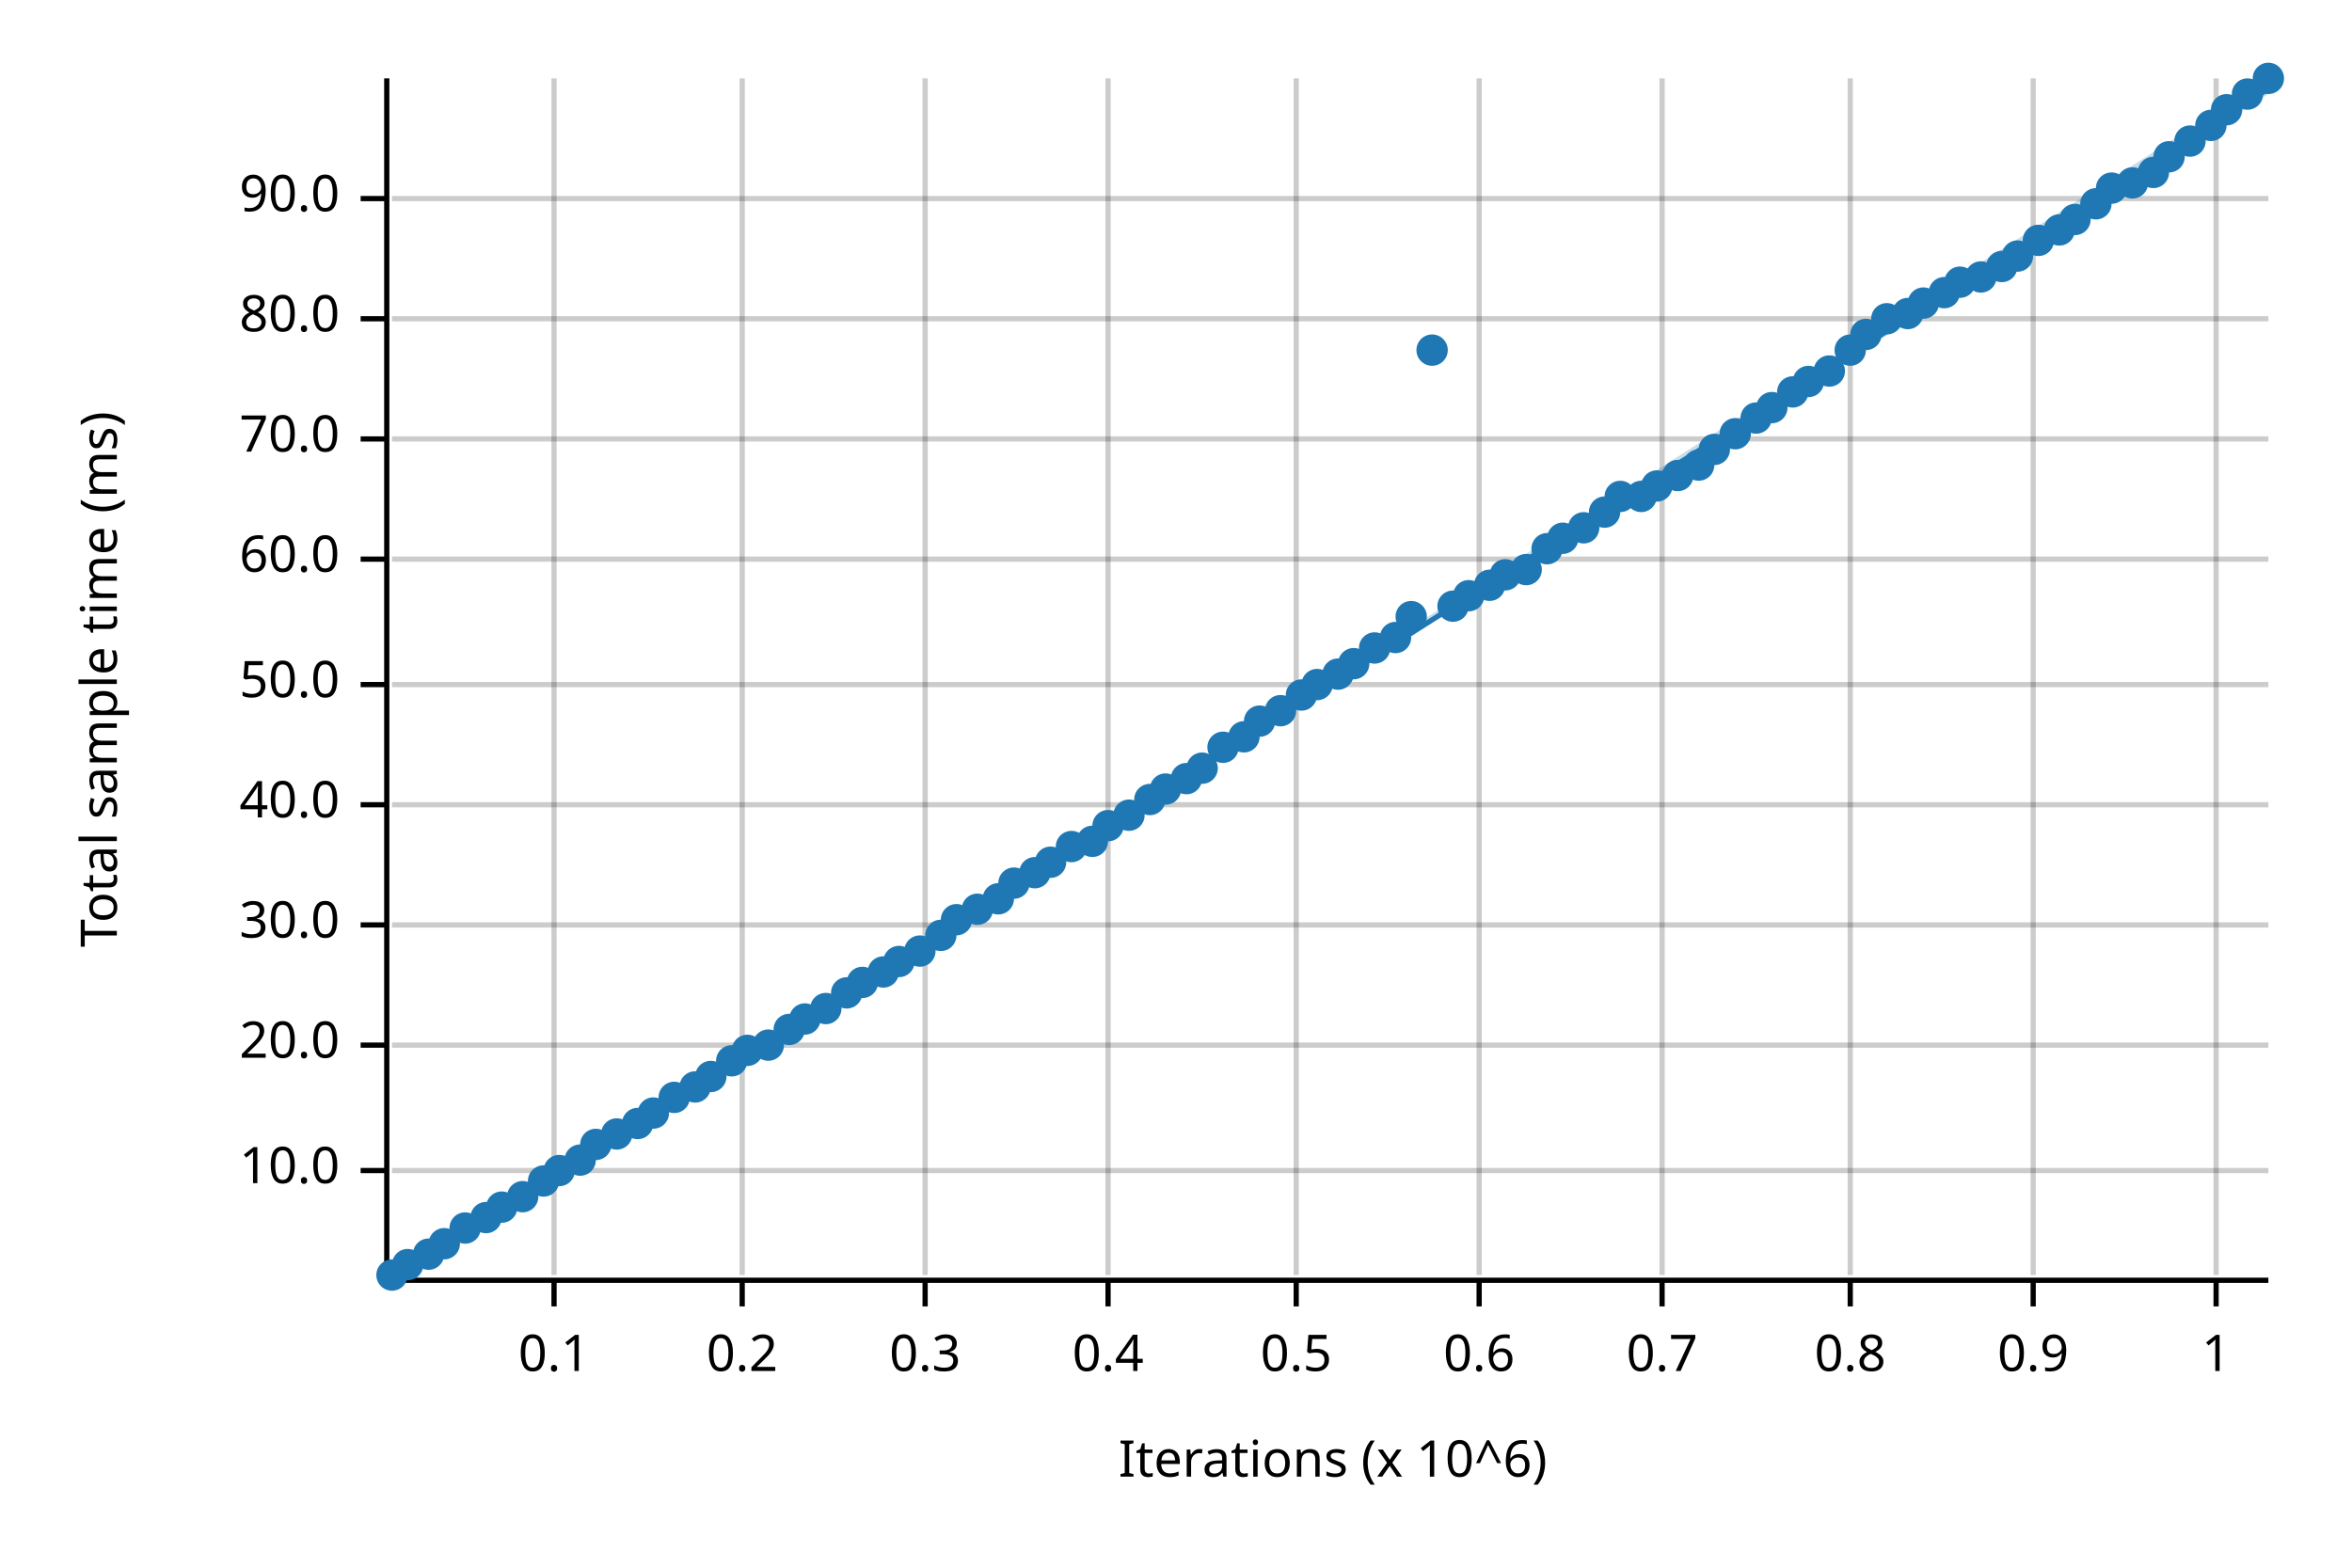
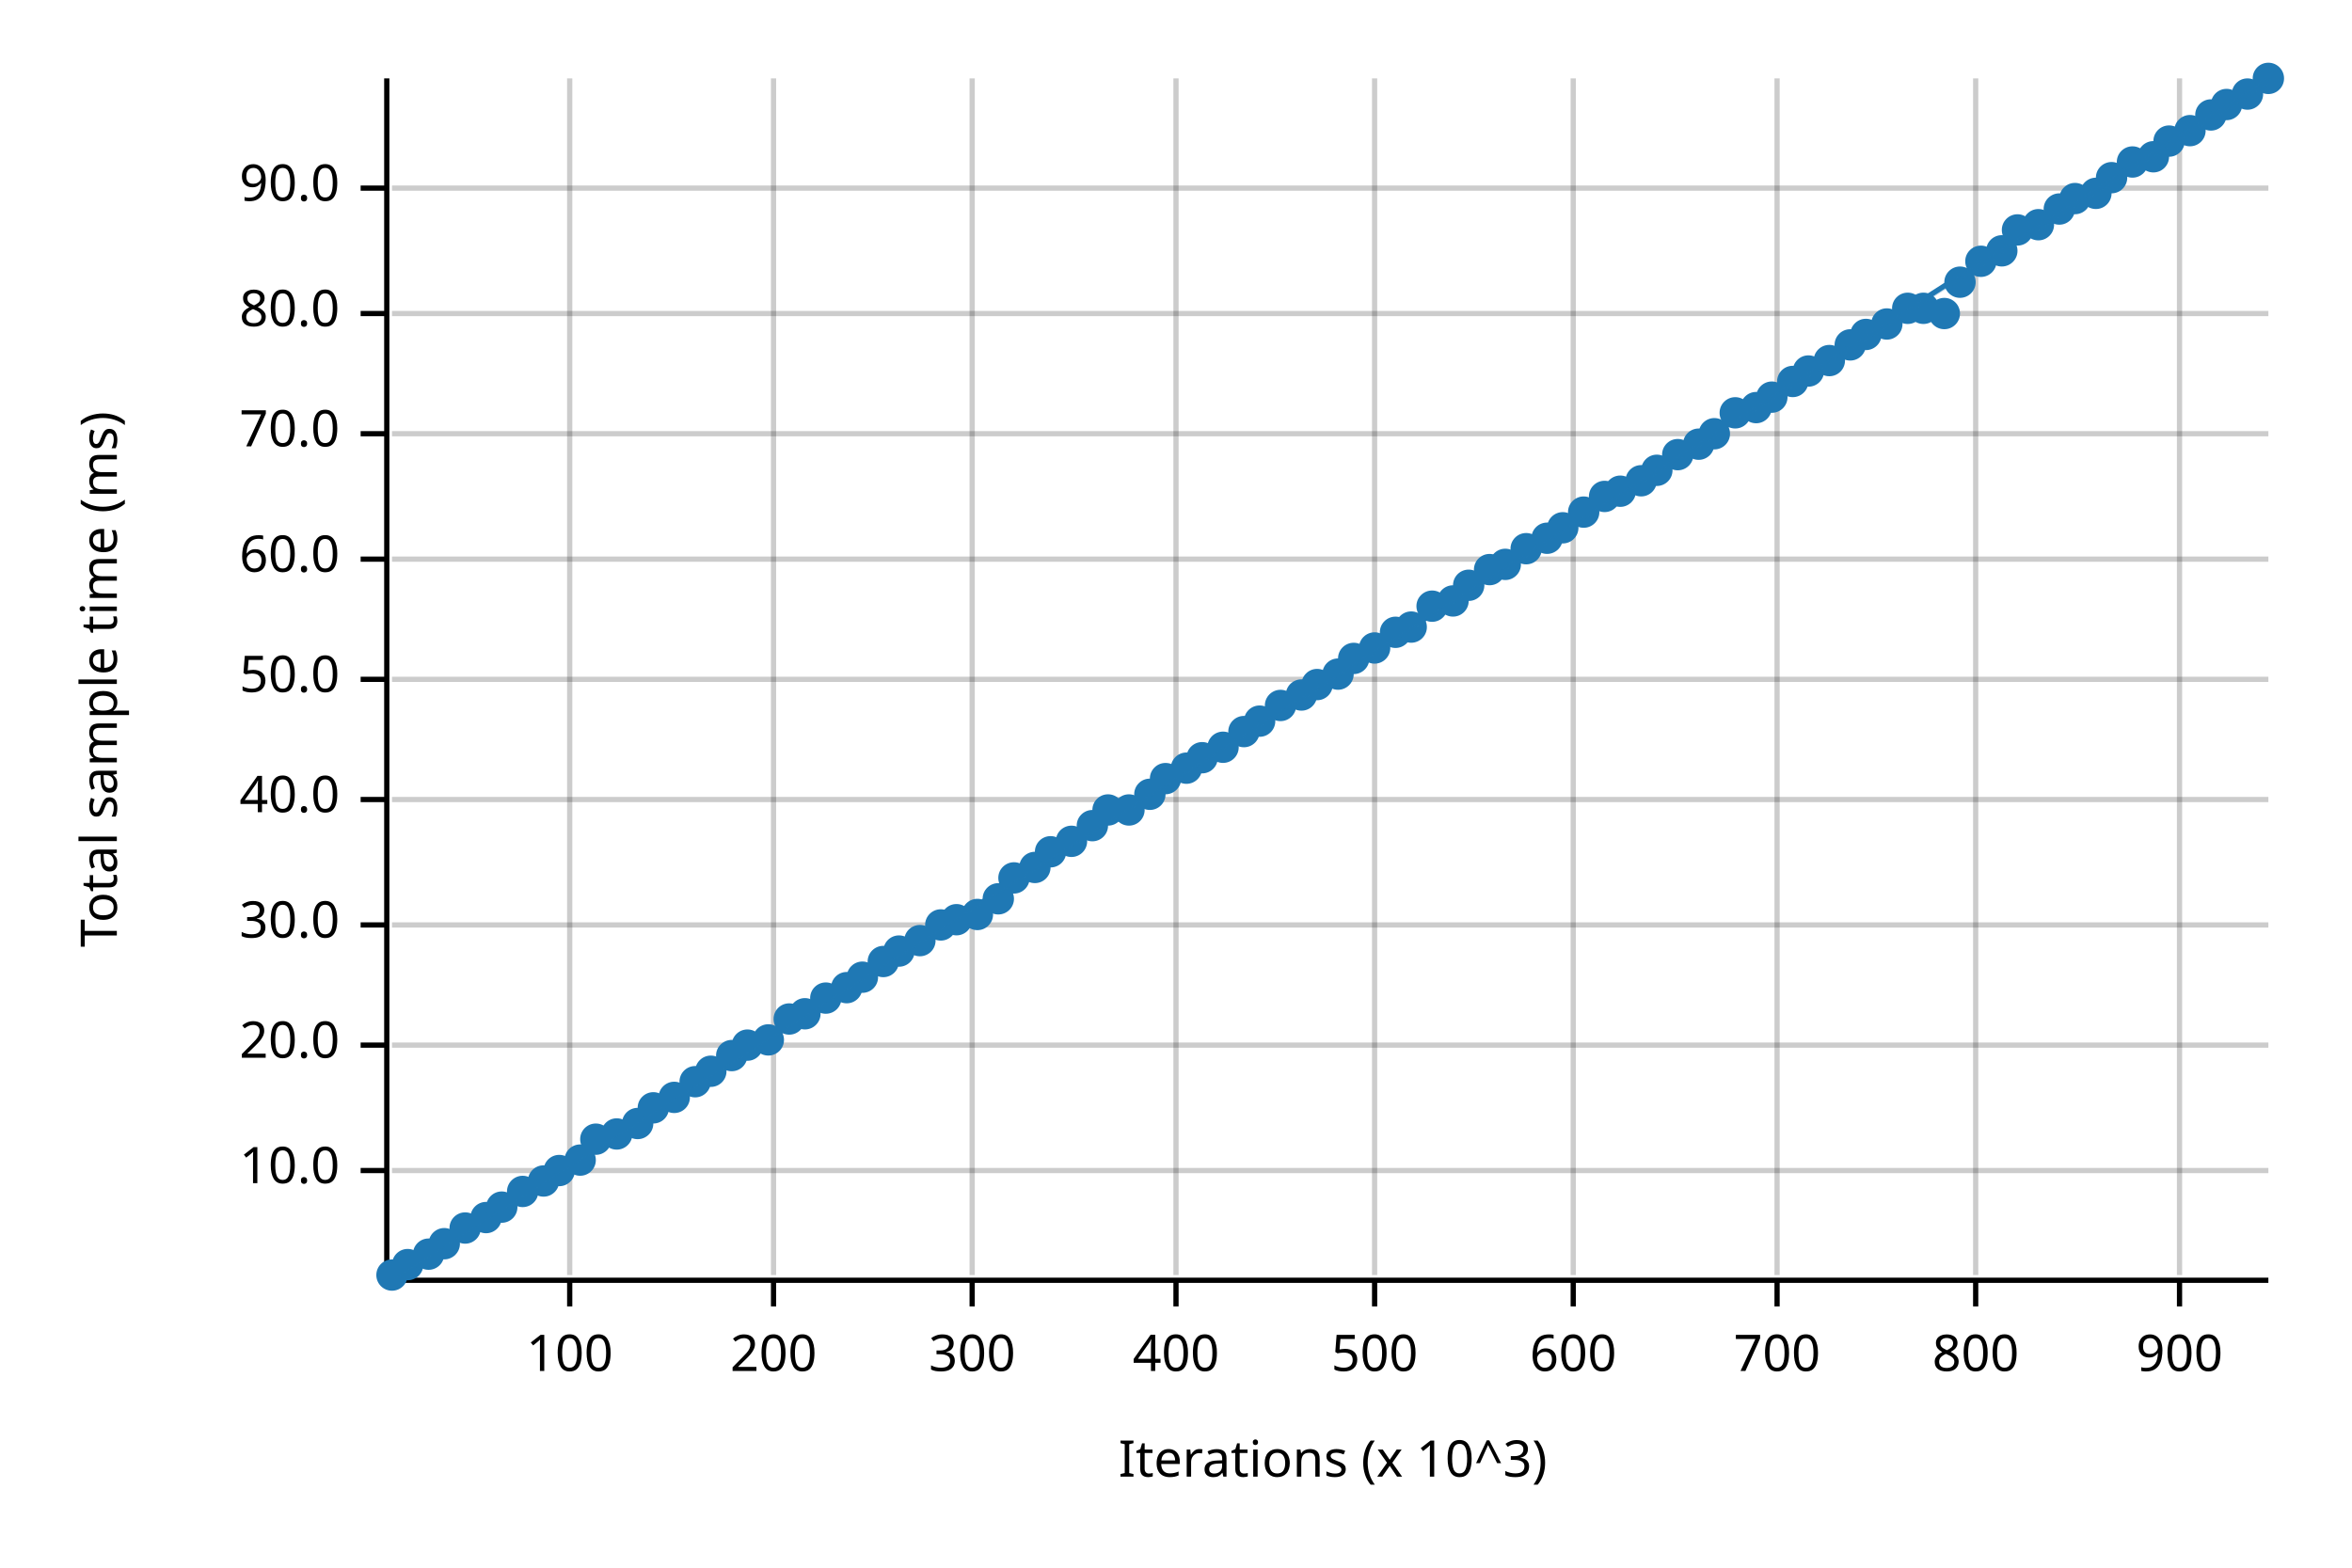
<svg xmlns="http://www.w3.org/2000/svg" width="450" height="300" viewBox="0 0 450 300">
  <text x="15" y="130" dy="0.76em" text-anchor="middle" font-family="sans-serif" font-size="9.677" opacity="1" fill="#000000" transform="rotate(270, 15, 130)">
Total sample time (ms)
</text>
  <text x="255" y="285" dy="-0.5ex" text-anchor="middle" font-family="sans-serif" font-size="9.677" opacity="1" fill="#000000">
- Iterations (x 10^6)
- </text>
-   <line opacity="0.2" stroke="#000000" stroke-width="1" x1="106" y1="244" x2="106" y2="15" />
-   <line opacity="0.2" stroke="#000000" stroke-width="1" x1="142" y1="244" x2="142" y2="15" />
-   <line opacity="0.2" stroke="#000000" stroke-width="1" x1="177" y1="244" x2="177" y2="15" />
-   <line opacity="0.2" stroke="#000000" stroke-width="1" x1="212" y1="244" x2="212" y2="15" />
-   <line opacity="0.2" stroke="#000000" stroke-width="1" x1="248" y1="244" x2="248" y2="15" />
-   <line opacity="0.2" stroke="#000000" stroke-width="1" x1="283" y1="244" x2="283" y2="15" />
-   <line opacity="0.2" stroke="#000000" stroke-width="1" x1="318" y1="244" x2="318" y2="15" />
-   <line opacity="0.2" stroke="#000000" stroke-width="1" x1="354" y1="244" x2="354" y2="15" />
-   <line opacity="0.2" stroke="#000000" stroke-width="1" x1="389" y1="244" x2="389" y2="15" />
-   <line opacity="0.2" stroke="#000000" stroke-width="1" x1="424" y1="244" x2="424" y2="15" />
+ Iterations (x 10^3)
+ </text>
+   <line opacity="0.2" stroke="#000000" stroke-width="1" x1="109" y1="244" x2="109" y2="15" />
+   <line opacity="0.2" stroke="#000000" stroke-width="1" x1="148" y1="244" x2="148" y2="15" />
+   <line opacity="0.2" stroke="#000000" stroke-width="1" x1="186" y1="244" x2="186" y2="15" />
+   <line opacity="0.2" stroke="#000000" stroke-width="1" x1="225" y1="244" x2="225" y2="15" />
+   <line opacity="0.2" stroke="#000000" stroke-width="1" x1="263" y1="244" x2="263" y2="15" />
+   <line opacity="0.2" stroke="#000000" stroke-width="1" x1="301" y1="244" x2="301" y2="15" />
+   <line opacity="0.2" stroke="#000000" stroke-width="1" x1="340" y1="244" x2="340" y2="15" />
+   <line opacity="0.2" stroke="#000000" stroke-width="1" x1="378" y1="244" x2="378" y2="15" />
+   <line opacity="0.2" stroke="#000000" stroke-width="1" x1="417" y1="244" x2="417" y2="15" />
  <line opacity="0.2" stroke="#000000" stroke-width="1" x1="75" y1="224" x2="434" y2="224" />
  <line opacity="0.2" stroke="#000000" stroke-width="1" x1="75" y1="200" x2="434" y2="200" />
  <line opacity="0.2" stroke="#000000" stroke-width="1" x1="75" y1="177" x2="434" y2="177" />
-   <line opacity="0.2" stroke="#000000" stroke-width="1" x1="75" y1="154" x2="434" y2="154" />
-   <line opacity="0.2" stroke="#000000" stroke-width="1" x1="75" y1="131" x2="434" y2="131" />
+   <line opacity="0.2" stroke="#000000" stroke-width="1" x1="75" y1="153" x2="434" y2="153" />
+   <line opacity="0.2" stroke="#000000" stroke-width="1" x1="75" y1="130" x2="434" y2="130" />
  <line opacity="0.2" stroke="#000000" stroke-width="1" x1="75" y1="107" x2="434" y2="107" />
-   <line opacity="0.2" stroke="#000000" stroke-width="1" x1="75" y1="84" x2="434" y2="84" />
-   <line opacity="0.2" stroke="#000000" stroke-width="1" x1="75" y1="61" x2="434" y2="61" />
-   <line opacity="0.2" stroke="#000000" stroke-width="1" x1="75" y1="38" x2="434" y2="38" />
+   <line opacity="0.2" stroke="#000000" stroke-width="1" x1="75" y1="83" x2="434" y2="83" />
+   <line opacity="0.2" stroke="#000000" stroke-width="1" x1="75" y1="60" x2="434" y2="60" />
+   <line opacity="0.2" stroke="#000000" stroke-width="1" x1="75" y1="36" x2="434" y2="36" />
  <polyline fill="none" opacity="1" stroke="#000000" stroke-width="1" points="74,15 74,244 " />
  <text x="65" y="224" dy="0.5ex" text-anchor="end" font-family="sans-serif" font-size="9.677" opacity="1" fill="#000000">
10.0
</text>
  <polyline fill="none" opacity="1" stroke="#000000" stroke-width="1" points="69,224 74,224 " />
  <text x="65" y="200" dy="0.5ex" text-anchor="end" font-family="sans-serif" font-size="9.677" opacity="1" fill="#000000">
20.0
</text>
  <polyline fill="none" opacity="1" stroke="#000000" stroke-width="1" points="69,200 74,200 " />
  <text x="65" y="177" dy="0.5ex" text-anchor="end" font-family="sans-serif" font-size="9.677" opacity="1" fill="#000000">
30.0
</text>
  <polyline fill="none" opacity="1" stroke="#000000" stroke-width="1" points="69,177 74,177 " />
-   <text x="65" y="154" dy="0.5ex" text-anchor="end" font-family="sans-serif" font-size="9.677" opacity="1" fill="#000000">
+   <text x="65" y="153" dy="0.5ex" text-anchor="end" font-family="sans-serif" font-size="9.677" opacity="1" fill="#000000">
40.0
</text>
-   <polyline fill="none" opacity="1" stroke="#000000" stroke-width="1" points="69,154 74,154 " />
-   <text x="65" y="131" dy="0.5ex" text-anchor="end" font-family="sans-serif" font-size="9.677" opacity="1" fill="#000000">
+   <polyline fill="none" opacity="1" stroke="#000000" stroke-width="1" points="69,153 74,153 " />
+   <text x="65" y="130" dy="0.5ex" text-anchor="end" font-family="sans-serif" font-size="9.677" opacity="1" fill="#000000">
50.0
</text>
-   <polyline fill="none" opacity="1" stroke="#000000" stroke-width="1" points="69,131 74,131 " />
+   <polyline fill="none" opacity="1" stroke="#000000" stroke-width="1" points="69,130 74,130 " />
  <text x="65" y="107" dy="0.5ex" text-anchor="end" font-family="sans-serif" font-size="9.677" opacity="1" fill="#000000">
60.0
</text>
  <polyline fill="none" opacity="1" stroke="#000000" stroke-width="1" points="69,107 74,107 " />
-   <text x="65" y="84" dy="0.5ex" text-anchor="end" font-family="sans-serif" font-size="9.677" opacity="1" fill="#000000">
+   <text x="65" y="83" dy="0.5ex" text-anchor="end" font-family="sans-serif" font-size="9.677" opacity="1" fill="#000000">
70.0
</text>
-   <polyline fill="none" opacity="1" stroke="#000000" stroke-width="1" points="69,84 74,84 " />
-   <text x="65" y="61" dy="0.5ex" text-anchor="end" font-family="sans-serif" font-size="9.677" opacity="1" fill="#000000">
+   <polyline fill="none" opacity="1" stroke="#000000" stroke-width="1" points="69,83 74,83 " />
+   <text x="65" y="60" dy="0.5ex" text-anchor="end" font-family="sans-serif" font-size="9.677" opacity="1" fill="#000000">
80.0
</text>
-   <polyline fill="none" opacity="1" stroke="#000000" stroke-width="1" points="69,61 74,61 " />
-   <text x="65" y="38" dy="0.5ex" text-anchor="end" font-family="sans-serif" font-size="9.677" opacity="1" fill="#000000">
+   <polyline fill="none" opacity="1" stroke="#000000" stroke-width="1" points="69,60 74,60 " />
+   <text x="65" y="36" dy="0.5ex" text-anchor="end" font-family="sans-serif" font-size="9.677" opacity="1" fill="#000000">
90.0
</text>
-   <polyline fill="none" opacity="1" stroke="#000000" stroke-width="1" points="69,38 74,38 " />
+   <polyline fill="none" opacity="1" stroke="#000000" stroke-width="1" points="69,36 74,36 " />
  <polyline fill="none" opacity="1" stroke="#000000" stroke-width="1" points="75,245 434,245 " />
-   <text x="106" y="255" dy="0.76em" text-anchor="middle" font-family="sans-serif" font-size="9.677" opacity="1" fill="#000000">
- 0.1
- </text>
-   <polyline fill="none" opacity="1" stroke="#000000" stroke-width="1" points="106,245 106,250 " />
-   <text x="142" y="255" dy="0.76em" text-anchor="middle" font-family="sans-serif" font-size="9.677" opacity="1" fill="#000000">
- 0.2
- </text>
-   <polyline fill="none" opacity="1" stroke="#000000" stroke-width="1" points="142,245 142,250 " />
-   <text x="177" y="255" dy="0.76em" text-anchor="middle" font-family="sans-serif" font-size="9.677" opacity="1" fill="#000000">
- 0.3
- </text>
-   <polyline fill="none" opacity="1" stroke="#000000" stroke-width="1" points="177,245 177,250 " />
-   <text x="212" y="255" dy="0.76em" text-anchor="middle" font-family="sans-serif" font-size="9.677" opacity="1" fill="#000000">
- 0.4
- </text>
-   <polyline fill="none" opacity="1" stroke="#000000" stroke-width="1" points="212,245 212,250 " />
-   <text x="248" y="255" dy="0.76em" text-anchor="middle" font-family="sans-serif" font-size="9.677" opacity="1" fill="#000000">
- 0.5
- </text>
-   <polyline fill="none" opacity="1" stroke="#000000" stroke-width="1" points="248,245 248,250 " />
-   <text x="283" y="255" dy="0.76em" text-anchor="middle" font-family="sans-serif" font-size="9.677" opacity="1" fill="#000000">
- 0.6
- </text>
-   <polyline fill="none" opacity="1" stroke="#000000" stroke-width="1" points="283,245 283,250 " />
-   <text x="318" y="255" dy="0.76em" text-anchor="middle" font-family="sans-serif" font-size="9.677" opacity="1" fill="#000000">
- 0.7
- </text>
-   <polyline fill="none" opacity="1" stroke="#000000" stroke-width="1" points="318,245 318,250 " />
-   <text x="354" y="255" dy="0.76em" text-anchor="middle" font-family="sans-serif" font-size="9.677" opacity="1" fill="#000000">
- 0.8
- </text>
-   <polyline fill="none" opacity="1" stroke="#000000" stroke-width="1" points="354,245 354,250 " />
-   <text x="389" y="255" dy="0.76em" text-anchor="middle" font-family="sans-serif" font-size="9.677" opacity="1" fill="#000000">
- 0.9
- </text>
-   <polyline fill="none" opacity="1" stroke="#000000" stroke-width="1" points="389,245 389,250 " />
-   <text x="424" y="255" dy="0.76em" text-anchor="middle" font-family="sans-serif" font-size="9.677" opacity="1" fill="#000000">
- 1
- </text>
-   <polyline fill="none" opacity="1" stroke="#000000" stroke-width="1" points="424,245 424,250 " />
+   <text x="109" y="255" dy="0.76em" text-anchor="middle" font-family="sans-serif" font-size="9.677" opacity="1" fill="#000000">
+ 100
+ </text>
+   <polyline fill="none" opacity="1" stroke="#000000" stroke-width="1" points="109,245 109,250 " />
+   <text x="148" y="255" dy="0.76em" text-anchor="middle" font-family="sans-serif" font-size="9.677" opacity="1" fill="#000000">
+ 200
+ </text>
+   <polyline fill="none" opacity="1" stroke="#000000" stroke-width="1" points="148,245 148,250 " />
+   <text x="186" y="255" dy="0.76em" text-anchor="middle" font-family="sans-serif" font-size="9.677" opacity="1" fill="#000000">
+ 300
+ </text>
+   <polyline fill="none" opacity="1" stroke="#000000" stroke-width="1" points="186,245 186,250 " />
+   <text x="225" y="255" dy="0.76em" text-anchor="middle" font-family="sans-serif" font-size="9.677" opacity="1" fill="#000000">
+ 400
+ </text>
+   <polyline fill="none" opacity="1" stroke="#000000" stroke-width="1" points="225,245 225,250 " />
+   <text x="263" y="255" dy="0.76em" text-anchor="middle" font-family="sans-serif" font-size="9.677" opacity="1" fill="#000000">
+ 500
+ </text>
+   <polyline fill="none" opacity="1" stroke="#000000" stroke-width="1" points="263,245 263,250 " />
+   <text x="301" y="255" dy="0.76em" text-anchor="middle" font-family="sans-serif" font-size="9.677" opacity="1" fill="#000000">
+ 600
+ </text>
+   <polyline fill="none" opacity="1" stroke="#000000" stroke-width="1" points="301,245 301,250 " />
+   <text x="340" y="255" dy="0.76em" text-anchor="middle" font-family="sans-serif" font-size="9.677" opacity="1" fill="#000000">
+ 700
+ </text>
+   <polyline fill="none" opacity="1" stroke="#000000" stroke-width="1" points="340,245 340,250 " />
+   <text x="378" y="255" dy="0.76em" text-anchor="middle" font-family="sans-serif" font-size="9.677" opacity="1" fill="#000000">
+ 800
+ </text>
+   <polyline fill="none" opacity="1" stroke="#000000" stroke-width="1" points="378,245 378,250 " />
+   <text x="417" y="255" dy="0.76em" text-anchor="middle" font-family="sans-serif" font-size="9.677" opacity="1" fill="#000000">
+ 900
+ </text>
+   <polyline fill="none" opacity="1" stroke="#000000" stroke-width="1" points="417,245 417,250 " />
  <circle cx="75" cy="244" r="3" opacity="1" fill="#1F78B4" stroke="none" stroke-width="1" />
  <circle cx="78" cy="242" r="3" opacity="1" fill="#1F78B4" stroke="none" stroke-width="1" />
  <circle cx="82" cy="240" r="3" opacity="1" fill="#1F78B4" stroke="none" stroke-width="1" />
  <circle cx="85" cy="238" r="3" opacity="1" fill="#1F78B4" stroke="none" stroke-width="1" />
  <circle cx="89" cy="235" r="3" opacity="1" fill="#1F78B4" stroke="none" stroke-width="1" />
  <circle cx="93" cy="233" r="3" opacity="1" fill="#1F78B4" stroke="none" stroke-width="1" />
  <circle cx="96" cy="231" r="3" opacity="1" fill="#1F78B4" stroke="none" stroke-width="1" />
-   <circle cx="100" cy="229" r="3" opacity="1" fill="#1F78B4" stroke="none" stroke-width="1" />
+   <circle cx="100" cy="228" r="3" opacity="1" fill="#1F78B4" stroke="none" stroke-width="1" />
  <circle cx="104" cy="226" r="3" opacity="1" fill="#1F78B4" stroke="none" stroke-width="1" />
  <circle cx="107" cy="224" r="3" opacity="1" fill="#1F78B4" stroke="none" stroke-width="1" />
  <circle cx="111" cy="222" r="3" opacity="1" fill="#1F78B4" stroke="none" stroke-width="1" />
-   <circle cx="114" cy="219" r="3" opacity="1" fill="#1F78B4" stroke="none" stroke-width="1" />
+   <circle cx="114" cy="218" r="3" opacity="1" fill="#1F78B4" stroke="none" stroke-width="1" />
  <circle cx="118" cy="217" r="3" opacity="1" fill="#1F78B4" stroke="none" stroke-width="1" />
  <circle cx="122" cy="215" r="3" opacity="1" fill="#1F78B4" stroke="none" stroke-width="1" />
-   <circle cx="125" cy="213" r="3" opacity="1" fill="#1F78B4" stroke="none" stroke-width="1" />
+   <circle cx="125" cy="212" r="3" opacity="1" fill="#1F78B4" stroke="none" stroke-width="1" />
  <circle cx="129" cy="210" r="3" opacity="1" fill="#1F78B4" stroke="none" stroke-width="1" />
-   <circle cx="133" cy="208" r="3" opacity="1" fill="#1F78B4" stroke="none" stroke-width="1" />
-   <circle cx="136" cy="206" r="3" opacity="1" fill="#1F78B4" stroke="none" stroke-width="1" />
-   <circle cx="140" cy="203" r="3" opacity="1" fill="#1F78B4" stroke="none" stroke-width="1" />
-   <circle cx="143" cy="201" r="3" opacity="1" fill="#1F78B4" stroke="none" stroke-width="1" />
-   <circle cx="147" cy="200" r="3" opacity="1" fill="#1F78B4" stroke="none" stroke-width="1" />
-   <circle cx="151" cy="197" r="3" opacity="1" fill="#1F78B4" stroke="none" stroke-width="1" />
-   <circle cx="154" cy="195" r="3" opacity="1" fill="#1F78B4" stroke="none" stroke-width="1" />
-   <circle cx="158" cy="193" r="3" opacity="1" fill="#1F78B4" stroke="none" stroke-width="1" />
-   <circle cx="162" cy="190" r="3" opacity="1" fill="#1F78B4" stroke="none" stroke-width="1" />
-   <circle cx="165" cy="188" r="3" opacity="1" fill="#1F78B4" stroke="none" stroke-width="1" />
-   <circle cx="169" cy="186" r="3" opacity="1" fill="#1F78B4" stroke="none" stroke-width="1" />
-   <circle cx="172" cy="184" r="3" opacity="1" fill="#1F78B4" stroke="none" stroke-width="1" />
-   <circle cx="176" cy="182" r="3" opacity="1" fill="#1F78B4" stroke="none" stroke-width="1" />
-   <circle cx="180" cy="179" r="3" opacity="1" fill="#1F78B4" stroke="none" stroke-width="1" />
+   <circle cx="133" cy="207" r="3" opacity="1" fill="#1F78B4" stroke="none" stroke-width="1" />
+   <circle cx="136" cy="205" r="3" opacity="1" fill="#1F78B4" stroke="none" stroke-width="1" />
+   <circle cx="140" cy="202" r="3" opacity="1" fill="#1F78B4" stroke="none" stroke-width="1" />
+   <circle cx="143" cy="200" r="3" opacity="1" fill="#1F78B4" stroke="none" stroke-width="1" />
+   <circle cx="147" cy="199" r="3" opacity="1" fill="#1F78B4" stroke="none" stroke-width="1" />
+   <circle cx="151" cy="195" r="3" opacity="1" fill="#1F78B4" stroke="none" stroke-width="1" />
+   <circle cx="154" cy="194" r="3" opacity="1" fill="#1F78B4" stroke="none" stroke-width="1" />
+   <circle cx="158" cy="191" r="3" opacity="1" fill="#1F78B4" stroke="none" stroke-width="1" />
+   <circle cx="162" cy="189" r="3" opacity="1" fill="#1F78B4" stroke="none" stroke-width="1" />
+   <circle cx="165" cy="187" r="3" opacity="1" fill="#1F78B4" stroke="none" stroke-width="1" />
+   <circle cx="169" cy="184" r="3" opacity="1" fill="#1F78B4" stroke="none" stroke-width="1" />
+   <circle cx="172" cy="182" r="3" opacity="1" fill="#1F78B4" stroke="none" stroke-width="1" />
+   <circle cx="176" cy="180" r="3" opacity="1" fill="#1F78B4" stroke="none" stroke-width="1" />
+   <circle cx="180" cy="177" r="3" opacity="1" fill="#1F78B4" stroke="none" stroke-width="1" />
  <circle cx="183" cy="176" r="3" opacity="1" fill="#1F78B4" stroke="none" stroke-width="1" />
-   <circle cx="187" cy="174" r="3" opacity="1" fill="#1F78B4" stroke="none" stroke-width="1" />
+   <circle cx="187" cy="175" r="3" opacity="1" fill="#1F78B4" stroke="none" stroke-width="1" />
  <circle cx="191" cy="172" r="3" opacity="1" fill="#1F78B4" stroke="none" stroke-width="1" />
-   <circle cx="194" cy="169" r="3" opacity="1" fill="#1F78B4" stroke="none" stroke-width="1" />
-   <circle cx="198" cy="167" r="3" opacity="1" fill="#1F78B4" stroke="none" stroke-width="1" />
-   <circle cx="201" cy="165" r="3" opacity="1" fill="#1F78B4" stroke="none" stroke-width="1" />
-   <circle cx="205" cy="162" r="3" opacity="1" fill="#1F78B4" stroke="none" stroke-width="1" />
-   <circle cx="209" cy="161" r="3" opacity="1" fill="#1F78B4" stroke="none" stroke-width="1" />
-   <circle cx="212" cy="158" r="3" opacity="1" fill="#1F78B4" stroke="none" stroke-width="1" />
-   <circle cx="216" cy="156" r="3" opacity="1" fill="#1F78B4" stroke="none" stroke-width="1" />
-   <circle cx="220" cy="153" r="3" opacity="1" fill="#1F78B4" stroke="none" stroke-width="1" />
-   <circle cx="223" cy="151" r="3" opacity="1" fill="#1F78B4" stroke="none" stroke-width="1" />
-   <circle cx="227" cy="149" r="3" opacity="1" fill="#1F78B4" stroke="none" stroke-width="1" />
-   <circle cx="230" cy="147" r="3" opacity="1" fill="#1F78B4" stroke="none" stroke-width="1" />
+   <circle cx="194" cy="168" r="3" opacity="1" fill="#1F78B4" stroke="none" stroke-width="1" />
+   <circle cx="198" cy="166" r="3" opacity="1" fill="#1F78B4" stroke="none" stroke-width="1" />
+   <circle cx="201" cy="163" r="3" opacity="1" fill="#1F78B4" stroke="none" stroke-width="1" />
+   <circle cx="205" cy="161" r="3" opacity="1" fill="#1F78B4" stroke="none" stroke-width="1" />
+   <circle cx="209" cy="158" r="3" opacity="1" fill="#1F78B4" stroke="none" stroke-width="1" />
+   <circle cx="212" cy="155" r="3" opacity="1" fill="#1F78B4" stroke="none" stroke-width="1" />
+   <circle cx="216" cy="155" r="3" opacity="1" fill="#1F78B4" stroke="none" stroke-width="1" />
+   <circle cx="220" cy="152" r="3" opacity="1" fill="#1F78B4" stroke="none" stroke-width="1" />
+   <circle cx="223" cy="149" r="3" opacity="1" fill="#1F78B4" stroke="none" stroke-width="1" />
+   <circle cx="227" cy="147" r="3" opacity="1" fill="#1F78B4" stroke="none" stroke-width="1" />
+   <circle cx="230" cy="145" r="3" opacity="1" fill="#1F78B4" stroke="none" stroke-width="1" />
  <circle cx="234" cy="143" r="3" opacity="1" fill="#1F78B4" stroke="none" stroke-width="1" />
-   <circle cx="238" cy="141" r="3" opacity="1" fill="#1F78B4" stroke="none" stroke-width="1" />
+   <circle cx="238" cy="140" r="3" opacity="1" fill="#1F78B4" stroke="none" stroke-width="1" />
  <circle cx="241" cy="138" r="3" opacity="1" fill="#1F78B4" stroke="none" stroke-width="1" />
-   <circle cx="245" cy="136" r="3" opacity="1" fill="#1F78B4" stroke="none" stroke-width="1" />
+   <circle cx="245" cy="135" r="3" opacity="1" fill="#1F78B4" stroke="none" stroke-width="1" />
  <circle cx="249" cy="133" r="3" opacity="1" fill="#1F78B4" stroke="none" stroke-width="1" />
  <circle cx="252" cy="131" r="3" opacity="1" fill="#1F78B4" stroke="none" stroke-width="1" />
  <circle cx="256" cy="129" r="3" opacity="1" fill="#1F78B4" stroke="none" stroke-width="1" />
-   <circle cx="259" cy="127" r="3" opacity="1" fill="#1F78B4" stroke="none" stroke-width="1" />
+   <circle cx="259" cy="126" r="3" opacity="1" fill="#1F78B4" stroke="none" stroke-width="1" />
  <circle cx="263" cy="124" r="3" opacity="1" fill="#1F78B4" stroke="none" stroke-width="1" />
-   <circle cx="267" cy="122" r="3" opacity="1" fill="#1F78B4" stroke="none" stroke-width="1" />
-   <circle cx="270" cy="118" r="3" opacity="1" fill="#1F78B4" stroke="none" stroke-width="1" />
-   <circle cx="274" cy="67" r="3" opacity="1" fill="#1F78B4" stroke="none" stroke-width="1" />
-   <circle cx="278" cy="116" r="3" opacity="1" fill="#1F78B4" stroke="none" stroke-width="1" />
-   <circle cx="281" cy="114" r="3" opacity="1" fill="#1F78B4" stroke="none" stroke-width="1" />
-   <circle cx="285" cy="112" r="3" opacity="1" fill="#1F78B4" stroke="none" stroke-width="1" />
-   <circle cx="288" cy="110" r="3" opacity="1" fill="#1F78B4" stroke="none" stroke-width="1" />
-   <circle cx="292" cy="109" r="3" opacity="1" fill="#1F78B4" stroke="none" stroke-width="1" />
-   <circle cx="296" cy="105" r="3" opacity="1" fill="#1F78B4" stroke="none" stroke-width="1" />
-   <circle cx="299" cy="103" r="3" opacity="1" fill="#1F78B4" stroke="none" stroke-width="1" />
-   <circle cx="303" cy="101" r="3" opacity="1" fill="#1F78B4" stroke="none" stroke-width="1" />
-   <circle cx="307" cy="98" r="3" opacity="1" fill="#1F78B4" stroke="none" stroke-width="1" />
-   <circle cx="310" cy="95" r="3" opacity="1" fill="#1F78B4" stroke="none" stroke-width="1" />
-   <circle cx="314" cy="95" r="3" opacity="1" fill="#1F78B4" stroke="none" stroke-width="1" />
-   <circle cx="317" cy="93" r="3" opacity="1" fill="#1F78B4" stroke="none" stroke-width="1" />
-   <circle cx="321" cy="91" r="3" opacity="1" fill="#1F78B4" stroke="none" stroke-width="1" />
-   <circle cx="325" cy="89" r="3" opacity="1" fill="#1F78B4" stroke="none" stroke-width="1" />
-   <circle cx="328" cy="86" r="3" opacity="1" fill="#1F78B4" stroke="none" stroke-width="1" />
-   <circle cx="332" cy="83" r="3" opacity="1" fill="#1F78B4" stroke="none" stroke-width="1" />
-   <circle cx="336" cy="80" r="3" opacity="1" fill="#1F78B4" stroke="none" stroke-width="1" />
-   <circle cx="339" cy="78" r="3" opacity="1" fill="#1F78B4" stroke="none" stroke-width="1" />
-   <circle cx="343" cy="75" r="3" opacity="1" fill="#1F78B4" stroke="none" stroke-width="1" />
-   <circle cx="346" cy="73" r="3" opacity="1" fill="#1F78B4" stroke="none" stroke-width="1" />
-   <circle cx="350" cy="71" r="3" opacity="1" fill="#1F78B4" stroke="none" stroke-width="1" />
-   <circle cx="354" cy="67" r="3" opacity="1" fill="#1F78B4" stroke="none" stroke-width="1" />
+   <circle cx="267" cy="121" r="3" opacity="1" fill="#1F78B4" stroke="none" stroke-width="1" />
+   <circle cx="270" cy="120" r="3" opacity="1" fill="#1F78B4" stroke="none" stroke-width="1" />
+   <circle cx="274" cy="116" r="3" opacity="1" fill="#1F78B4" stroke="none" stroke-width="1" />
+   <circle cx="278" cy="115" r="3" opacity="1" fill="#1F78B4" stroke="none" stroke-width="1" />
+   <circle cx="281" cy="112" r="3" opacity="1" fill="#1F78B4" stroke="none" stroke-width="1" />
+   <circle cx="285" cy="109" r="3" opacity="1" fill="#1F78B4" stroke="none" stroke-width="1" />
+   <circle cx="288" cy="108" r="3" opacity="1" fill="#1F78B4" stroke="none" stroke-width="1" />
+   <circle cx="292" cy="105" r="3" opacity="1" fill="#1F78B4" stroke="none" stroke-width="1" />
+   <circle cx="296" cy="103" r="3" opacity="1" fill="#1F78B4" stroke="none" stroke-width="1" />
+   <circle cx="299" cy="101" r="3" opacity="1" fill="#1F78B4" stroke="none" stroke-width="1" />
+   <circle cx="303" cy="98" r="3" opacity="1" fill="#1F78B4" stroke="none" stroke-width="1" />
+   <circle cx="307" cy="95" r="3" opacity="1" fill="#1F78B4" stroke="none" stroke-width="1" />
+   <circle cx="310" cy="94" r="3" opacity="1" fill="#1F78B4" stroke="none" stroke-width="1" />
+   <circle cx="314" cy="92" r="3" opacity="1" fill="#1F78B4" stroke="none" stroke-width="1" />
+   <circle cx="317" cy="90" r="3" opacity="1" fill="#1F78B4" stroke="none" stroke-width="1" />
+   <circle cx="321" cy="87" r="3" opacity="1" fill="#1F78B4" stroke="none" stroke-width="1" />
+   <circle cx="325" cy="85" r="3" opacity="1" fill="#1F78B4" stroke="none" stroke-width="1" />
+   <circle cx="328" cy="83" r="3" opacity="1" fill="#1F78B4" stroke="none" stroke-width="1" />
+   <circle cx="332" cy="79" r="3" opacity="1" fill="#1F78B4" stroke="none" stroke-width="1" />
+   <circle cx="336" cy="78" r="3" opacity="1" fill="#1F78B4" stroke="none" stroke-width="1" />
+   <circle cx="339" cy="76" r="3" opacity="1" fill="#1F78B4" stroke="none" stroke-width="1" />
+   <circle cx="343" cy="73" r="3" opacity="1" fill="#1F78B4" stroke="none" stroke-width="1" />
+   <circle cx="346" cy="71" r="3" opacity="1" fill="#1F78B4" stroke="none" stroke-width="1" />
+   <circle cx="350" cy="69" r="3" opacity="1" fill="#1F78B4" stroke="none" stroke-width="1" />
+   <circle cx="354" cy="66" r="3" opacity="1" fill="#1F78B4" stroke="none" stroke-width="1" />
  <circle cx="357" cy="64" r="3" opacity="1" fill="#1F78B4" stroke="none" stroke-width="1" />
-   <circle cx="361" cy="61" r="3" opacity="1" fill="#1F78B4" stroke="none" stroke-width="1" />
-   <circle cx="365" cy="60" r="3" opacity="1" fill="#1F78B4" stroke="none" stroke-width="1" />
-   <circle cx="368" cy="58" r="3" opacity="1" fill="#1F78B4" stroke="none" stroke-width="1" />
-   <circle cx="372" cy="56" r="3" opacity="1" fill="#1F78B4" stroke="none" stroke-width="1" />
+   <circle cx="361" cy="62" r="3" opacity="1" fill="#1F78B4" stroke="none" stroke-width="1" />
+   <circle cx="365" cy="59" r="3" opacity="1" fill="#1F78B4" stroke="none" stroke-width="1" />
+   <circle cx="368" cy="59" r="3" opacity="1" fill="#1F78B4" stroke="none" stroke-width="1" />
+   <circle cx="372" cy="60" r="3" opacity="1" fill="#1F78B4" stroke="none" stroke-width="1" />
  <circle cx="375" cy="54" r="3" opacity="1" fill="#1F78B4" stroke="none" stroke-width="1" />
-   <circle cx="379" cy="53" r="3" opacity="1" fill="#1F78B4" stroke="none" stroke-width="1" />
-   <circle cx="383" cy="51" r="3" opacity="1" fill="#1F78B4" stroke="none" stroke-width="1" />
-   <circle cx="386" cy="49" r="3" opacity="1" fill="#1F78B4" stroke="none" stroke-width="1" />
-   <circle cx="390" cy="46" r="3" opacity="1" fill="#1F78B4" stroke="none" stroke-width="1" />
-   <circle cx="394" cy="44" r="3" opacity="1" fill="#1F78B4" stroke="none" stroke-width="1" />
-   <circle cx="397" cy="42" r="3" opacity="1" fill="#1F78B4" stroke="none" stroke-width="1" />
-   <circle cx="401" cy="39" r="3" opacity="1" fill="#1F78B4" stroke="none" stroke-width="1" />
-   <circle cx="404" cy="36" r="3" opacity="1" fill="#1F78B4" stroke="none" stroke-width="1" />
-   <circle cx="408" cy="35" r="3" opacity="1" fill="#1F78B4" stroke="none" stroke-width="1" />
-   <circle cx="412" cy="33" r="3" opacity="1" fill="#1F78B4" stroke="none" stroke-width="1" />
-   <circle cx="415" cy="30" r="3" opacity="1" fill="#1F78B4" stroke="none" stroke-width="1" />
-   <circle cx="419" cy="27" r="3" opacity="1" fill="#1F78B4" stroke="none" stroke-width="1" />
-   <circle cx="423" cy="24" r="3" opacity="1" fill="#1F78B4" stroke="none" stroke-width="1" />
-   <circle cx="426" cy="21" r="3" opacity="1" fill="#1F78B4" stroke="none" stroke-width="1" />
+   <circle cx="379" cy="50" r="3" opacity="1" fill="#1F78B4" stroke="none" stroke-width="1" />
+   <circle cx="383" cy="48" r="3" opacity="1" fill="#1F78B4" stroke="none" stroke-width="1" />
+   <circle cx="386" cy="44" r="3" opacity="1" fill="#1F78B4" stroke="none" stroke-width="1" />
+   <circle cx="390" cy="43" r="3" opacity="1" fill="#1F78B4" stroke="none" stroke-width="1" />
+   <circle cx="394" cy="40" r="3" opacity="1" fill="#1F78B4" stroke="none" stroke-width="1" />
+   <circle cx="397" cy="38" r="3" opacity="1" fill="#1F78B4" stroke="none" stroke-width="1" />
+   <circle cx="401" cy="37" r="3" opacity="1" fill="#1F78B4" stroke="none" stroke-width="1" />
+   <circle cx="404" cy="34" r="3" opacity="1" fill="#1F78B4" stroke="none" stroke-width="1" />
+   <circle cx="408" cy="31" r="3" opacity="1" fill="#1F78B4" stroke="none" stroke-width="1" />
+   <circle cx="412" cy="30" r="3" opacity="1" fill="#1F78B4" stroke="none" stroke-width="1" />
+   <circle cx="415" cy="27" r="3" opacity="1" fill="#1F78B4" stroke="none" stroke-width="1" />
+   <circle cx="419" cy="25" r="3" opacity="1" fill="#1F78B4" stroke="none" stroke-width="1" />
+   <circle cx="423" cy="22" r="3" opacity="1" fill="#1F78B4" stroke="none" stroke-width="1" />
+   <circle cx="426" cy="20" r="3" opacity="1" fill="#1F78B4" stroke="none" stroke-width="1" />
  <circle cx="430" cy="18" r="3" opacity="1" fill="#1F78B4" stroke="none" stroke-width="1" />
  <circle cx="434" cy="15" r="3" opacity="1" fill="#1F78B4" stroke="none" stroke-width="1" />
-   <polyline fill="none" opacity="1" stroke="#1F78B4" stroke-width="1" points="75,245 434,17 " />
-   <polygon opacity="0.25" fill="#1F78B4" points="75,245 434,18 434,15 " />
+   <polyline fill="none" opacity="1" stroke="#1F78B4" stroke-width="1" points="75,245 434,15 " />
+   <polygon opacity="0.25" fill="#1F78B4" points="75,245 434,16 434,15 " />
</svg>
